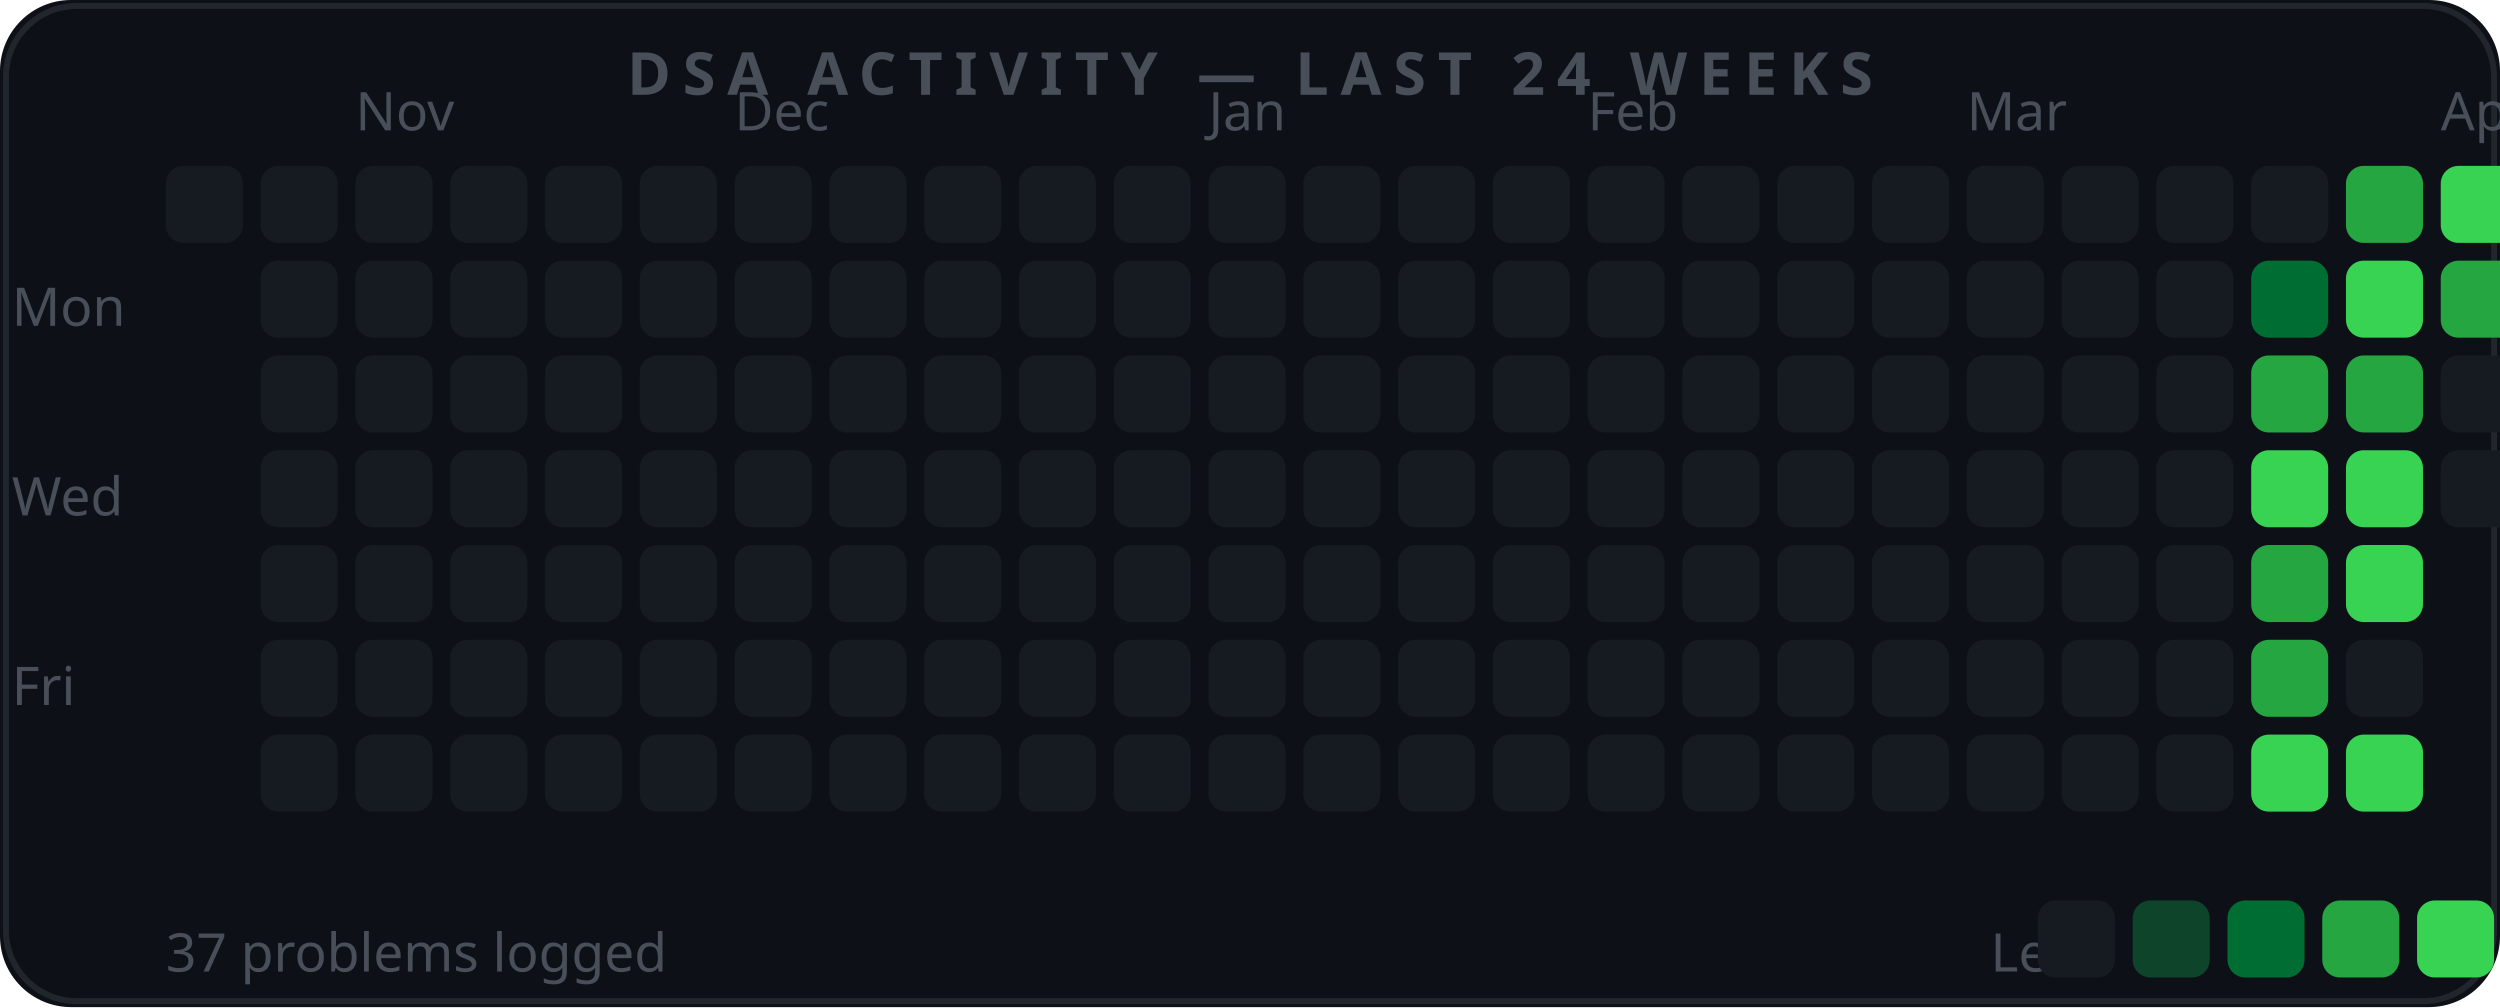
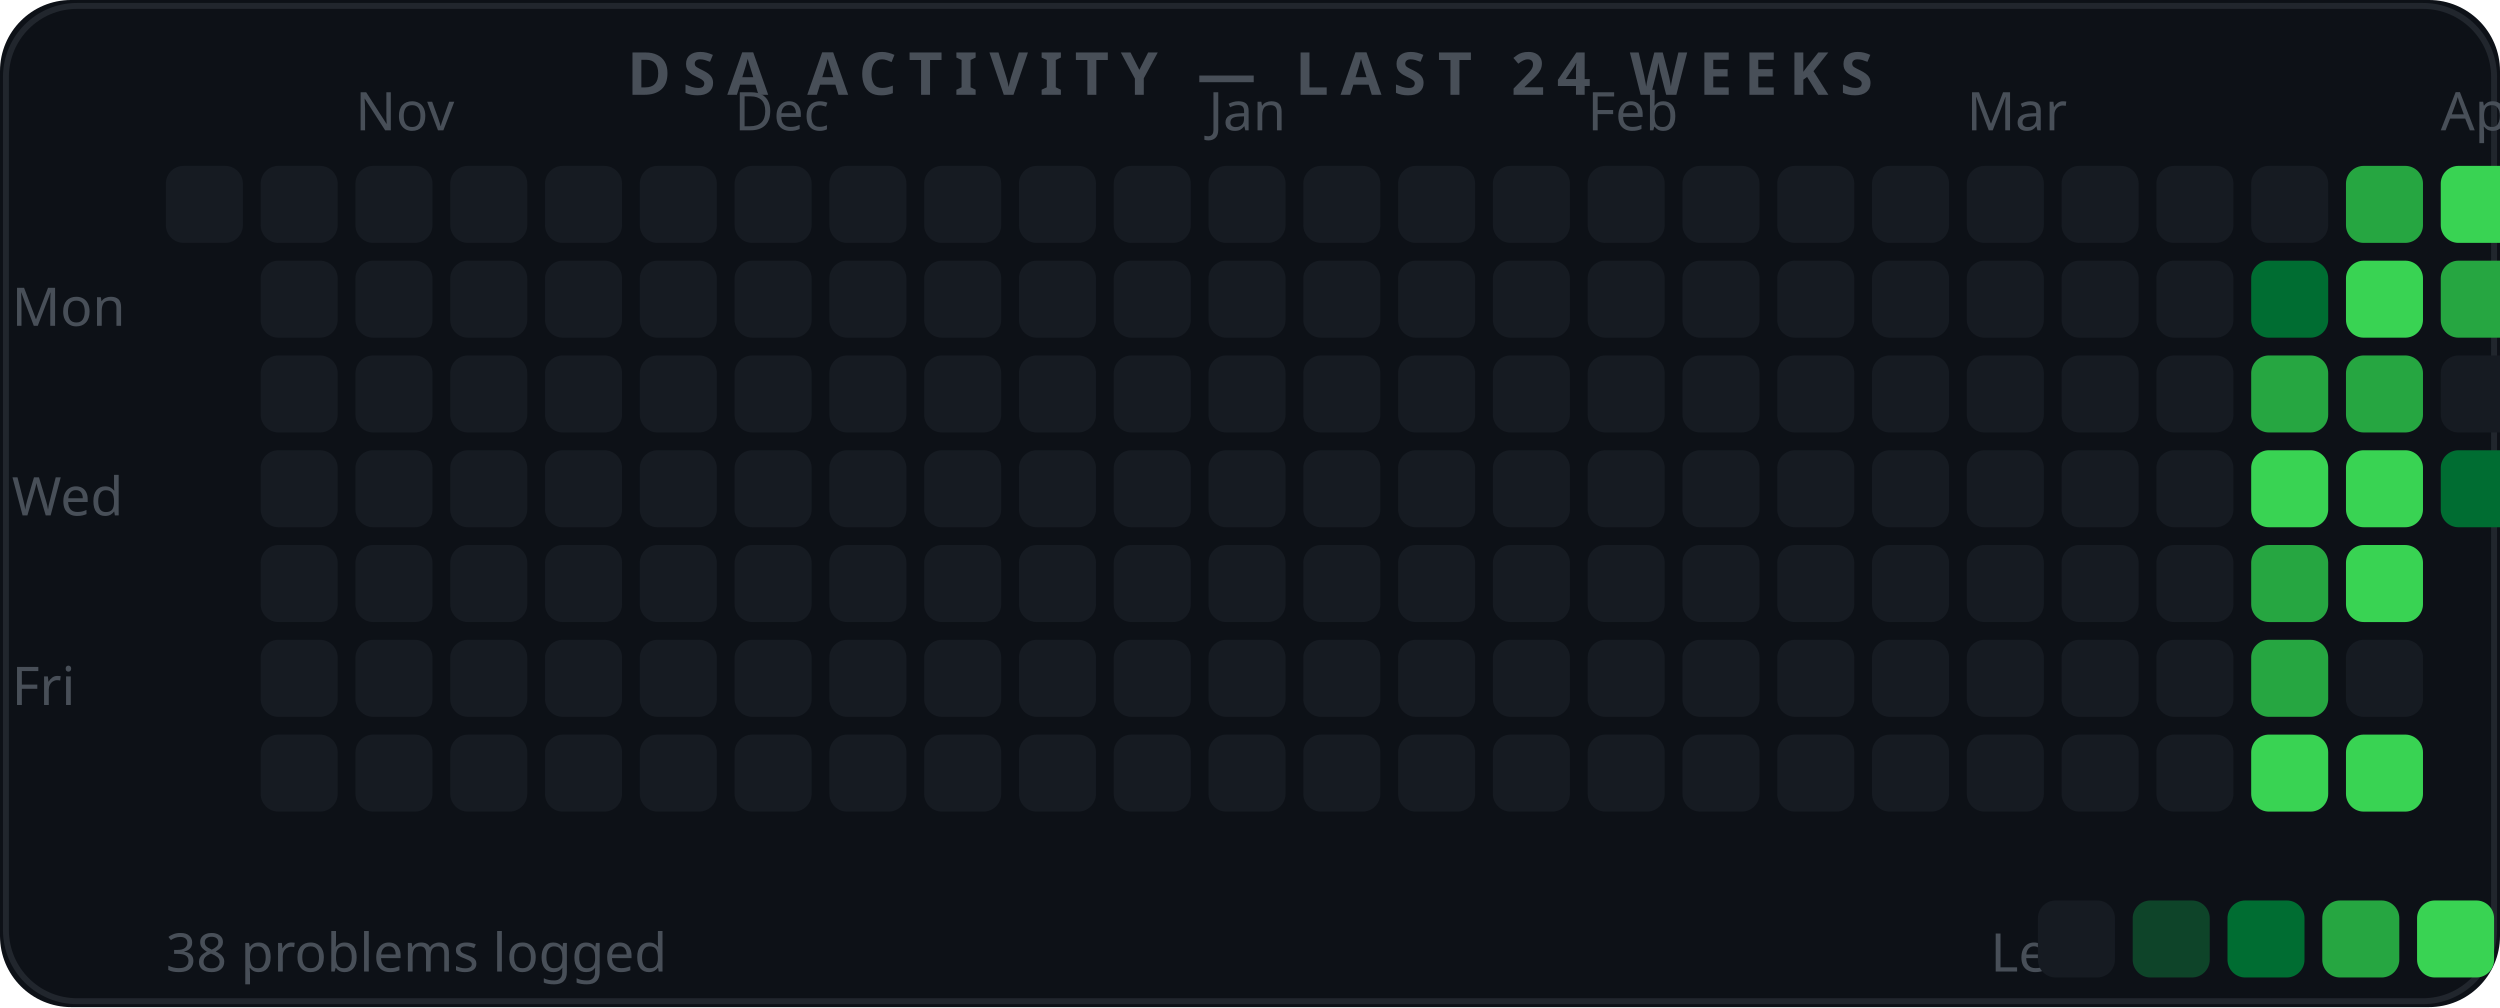
<svg xmlns="http://www.w3.org/2000/svg" width="422" height="170" viewBox="0 0 422 170">
  <rect width="422" height="170" rx="12" fill="#0d1117" />
  <rect x="1" y="1" width="420" height="168" rx="12" fill="none" stroke="#21262d" stroke-width="1" />
  <text x="211" y="16" font-family="Segoe UI" font-size="10" font-weight="700" fill="#484f58" text-anchor="middle" letter-spacing="2">DSA ACTIVITY  —  LAST 24 WEEKS</text>
  <text x="60" y="22" font-family="Segoe UI" font-size="9" fill="#484f58">Nov</text>
  <text x="124" y="22" font-family="Segoe UI" font-size="9" fill="#484f58">Dec</text>
  <text x="204" y="22" font-family="Segoe UI" font-size="9" fill="#484f58">Jan</text>
  <text x="268" y="22" font-family="Segoe UI" font-size="9" fill="#484f58">Feb</text>
  <text x="332" y="22" font-family="Segoe UI" font-size="9" fill="#484f58">Mar</text>
  <text x="412" y="22" font-family="Segoe UI" font-size="9" fill="#484f58">Apr</text>
  <text x="2" y="55" font-family="Segoe UI" font-size="9" fill="#484f58">Mon</text>
  <text x="2" y="87" font-family="Segoe UI" font-size="9" fill="#484f58">Wed</text>
  <text x="2" y="119" font-family="Segoe UI" font-size="9" fill="#484f58">Fri</text>
  <rect x="28" y="28" width="13" height="13" rx="3" fill="#161b22" />
  <rect x="44" y="28" width="13" height="13" rx="3" fill="#161b22" />
  <rect x="44" y="44" width="13" height="13" rx="3" fill="#161b22" />
  <rect x="44" y="60" width="13" height="13" rx="3" fill="#161b22" />
  <rect x="44" y="76" width="13" height="13" rx="3" fill="#161b22" />
  <rect x="44" y="92" width="13" height="13" rx="3" fill="#161b22" />
  <rect x="44" y="108" width="13" height="13" rx="3" fill="#161b22" />
  <rect x="44" y="124" width="13" height="13" rx="3" fill="#161b22" />
  <rect x="60" y="28" width="13" height="13" rx="3" fill="#161b22" />
  <rect x="60" y="44" width="13" height="13" rx="3" fill="#161b22" />
  <rect x="60" y="60" width="13" height="13" rx="3" fill="#161b22" />
  <rect x="60" y="76" width="13" height="13" rx="3" fill="#161b22" />
  <rect x="60" y="92" width="13" height="13" rx="3" fill="#161b22" />
  <rect x="60" y="108" width="13" height="13" rx="3" fill="#161b22" />
  <rect x="60" y="124" width="13" height="13" rx="3" fill="#161b22" />
  <rect x="76" y="28" width="13" height="13" rx="3" fill="#161b22" />
  <rect x="76" y="44" width="13" height="13" rx="3" fill="#161b22" />
  <rect x="76" y="60" width="13" height="13" rx="3" fill="#161b22" />
  <rect x="76" y="76" width="13" height="13" rx="3" fill="#161b22" />
  <rect x="76" y="92" width="13" height="13" rx="3" fill="#161b22" />
  <rect x="76" y="108" width="13" height="13" rx="3" fill="#161b22" />
  <rect x="76" y="124" width="13" height="13" rx="3" fill="#161b22" />
  <rect x="92" y="28" width="13" height="13" rx="3" fill="#161b22" />
  <rect x="92" y="44" width="13" height="13" rx="3" fill="#161b22" />
  <rect x="92" y="60" width="13" height="13" rx="3" fill="#161b22" />
  <rect x="92" y="76" width="13" height="13" rx="3" fill="#161b22" />
  <rect x="92" y="92" width="13" height="13" rx="3" fill="#161b22" />
  <rect x="92" y="108" width="13" height="13" rx="3" fill="#161b22" />
  <rect x="92" y="124" width="13" height="13" rx="3" fill="#161b22" />
  <rect x="108" y="28" width="13" height="13" rx="3" fill="#161b22" />
  <rect x="108" y="44" width="13" height="13" rx="3" fill="#161b22" />
  <rect x="108" y="60" width="13" height="13" rx="3" fill="#161b22" />
  <rect x="108" y="76" width="13" height="13" rx="3" fill="#161b22" />
  <rect x="108" y="92" width="13" height="13" rx="3" fill="#161b22" />
  <rect x="108" y="108" width="13" height="13" rx="3" fill="#161b22" />
  <rect x="108" y="124" width="13" height="13" rx="3" fill="#161b22" />
  <rect x="124" y="28" width="13" height="13" rx="3" fill="#161b22" />
  <rect x="124" y="44" width="13" height="13" rx="3" fill="#161b22" />
  <rect x="124" y="60" width="13" height="13" rx="3" fill="#161b22" />
  <rect x="124" y="76" width="13" height="13" rx="3" fill="#161b22" />
  <rect x="124" y="92" width="13" height="13" rx="3" fill="#161b22" />
  <rect x="124" y="108" width="13" height="13" rx="3" fill="#161b22" />
  <rect x="124" y="124" width="13" height="13" rx="3" fill="#161b22" />
  <rect x="140" y="28" width="13" height="13" rx="3" fill="#161b22" />
  <rect x="140" y="44" width="13" height="13" rx="3" fill="#161b22" />
  <rect x="140" y="60" width="13" height="13" rx="3" fill="#161b22" />
  <rect x="140" y="76" width="13" height="13" rx="3" fill="#161b22" />
  <rect x="140" y="92" width="13" height="13" rx="3" fill="#161b22" />
  <rect x="140" y="108" width="13" height="13" rx="3" fill="#161b22" />
  <rect x="140" y="124" width="13" height="13" rx="3" fill="#161b22" />
  <rect x="156" y="28" width="13" height="13" rx="3" fill="#161b22" />
  <rect x="156" y="44" width="13" height="13" rx="3" fill="#161b22" />
  <rect x="156" y="60" width="13" height="13" rx="3" fill="#161b22" />
  <rect x="156" y="76" width="13" height="13" rx="3" fill="#161b22" />
  <rect x="156" y="92" width="13" height="13" rx="3" fill="#161b22" />
  <rect x="156" y="108" width="13" height="13" rx="3" fill="#161b22" />
  <rect x="156" y="124" width="13" height="13" rx="3" fill="#161b22" />
  <rect x="172" y="28" width="13" height="13" rx="3" fill="#161b22" />
  <rect x="172" y="44" width="13" height="13" rx="3" fill="#161b22" />
  <rect x="172" y="60" width="13" height="13" rx="3" fill="#161b22" />
  <rect x="172" y="76" width="13" height="13" rx="3" fill="#161b22" />
  <rect x="172" y="92" width="13" height="13" rx="3" fill="#161b22" />
  <rect x="172" y="108" width="13" height="13" rx="3" fill="#161b22" />
  <rect x="172" y="124" width="13" height="13" rx="3" fill="#161b22" />
  <rect x="188" y="28" width="13" height="13" rx="3" fill="#161b22" />
  <rect x="188" y="44" width="13" height="13" rx="3" fill="#161b22" />
  <rect x="188" y="60" width="13" height="13" rx="3" fill="#161b22" />
  <rect x="188" y="76" width="13" height="13" rx="3" fill="#161b22" />
  <rect x="188" y="92" width="13" height="13" rx="3" fill="#161b22" />
  <rect x="188" y="108" width="13" height="13" rx="3" fill="#161b22" />
  <rect x="188" y="124" width="13" height="13" rx="3" fill="#161b22" />
  <rect x="204" y="28" width="13" height="13" rx="3" fill="#161b22" />
  <rect x="204" y="44" width="13" height="13" rx="3" fill="#161b22" />
  <rect x="204" y="60" width="13" height="13" rx="3" fill="#161b22" />
  <rect x="204" y="76" width="13" height="13" rx="3" fill="#161b22" />
  <rect x="204" y="92" width="13" height="13" rx="3" fill="#161b22" />
  <rect x="204" y="108" width="13" height="13" rx="3" fill="#161b22" />
  <rect x="204" y="124" width="13" height="13" rx="3" fill="#161b22" />
  <rect x="220" y="28" width="13" height="13" rx="3" fill="#161b22" />
  <rect x="220" y="44" width="13" height="13" rx="3" fill="#161b22" />
  <rect x="220" y="60" width="13" height="13" rx="3" fill="#161b22" />
  <rect x="220" y="76" width="13" height="13" rx="3" fill="#161b22" />
  <rect x="220" y="92" width="13" height="13" rx="3" fill="#161b22" />
  <rect x="220" y="108" width="13" height="13" rx="3" fill="#161b22" />
  <rect x="220" y="124" width="13" height="13" rx="3" fill="#161b22" />
  <rect x="236" y="28" width="13" height="13" rx="3" fill="#161b22" />
  <rect x="236" y="44" width="13" height="13" rx="3" fill="#161b22" />
  <rect x="236" y="60" width="13" height="13" rx="3" fill="#161b22" />
  <rect x="236" y="76" width="13" height="13" rx="3" fill="#161b22" />
  <rect x="236" y="92" width="13" height="13" rx="3" fill="#161b22" />
  <rect x="236" y="108" width="13" height="13" rx="3" fill="#161b22" />
  <rect x="236" y="124" width="13" height="13" rx="3" fill="#161b22" />
  <rect x="252" y="28" width="13" height="13" rx="3" fill="#161b22" />
  <rect x="252" y="44" width="13" height="13" rx="3" fill="#161b22" />
  <rect x="252" y="60" width="13" height="13" rx="3" fill="#161b22" />
  <rect x="252" y="76" width="13" height="13" rx="3" fill="#161b22" />
  <rect x="252" y="92" width="13" height="13" rx="3" fill="#161b22" />
  <rect x="252" y="108" width="13" height="13" rx="3" fill="#161b22" />
  <rect x="252" y="124" width="13" height="13" rx="3" fill="#161b22" />
  <rect x="268" y="28" width="13" height="13" rx="3" fill="#161b22" />
  <rect x="268" y="44" width="13" height="13" rx="3" fill="#161b22" />
  <rect x="268" y="60" width="13" height="13" rx="3" fill="#161b22" />
  <rect x="268" y="76" width="13" height="13" rx="3" fill="#161b22" />
  <rect x="268" y="92" width="13" height="13" rx="3" fill="#161b22" />
  <rect x="268" y="108" width="13" height="13" rx="3" fill="#161b22" />
  <rect x="268" y="124" width="13" height="13" rx="3" fill="#161b22" />
  <rect x="284" y="28" width="13" height="13" rx="3" fill="#161b22" />
  <rect x="284" y="44" width="13" height="13" rx="3" fill="#161b22" />
  <rect x="284" y="60" width="13" height="13" rx="3" fill="#161b22" />
  <rect x="284" y="76" width="13" height="13" rx="3" fill="#161b22" />
  <rect x="284" y="92" width="13" height="13" rx="3" fill="#161b22" />
  <rect x="284" y="108" width="13" height="13" rx="3" fill="#161b22" />
  <rect x="284" y="124" width="13" height="13" rx="3" fill="#161b22" />
  <rect x="300" y="28" width="13" height="13" rx="3" fill="#161b22" />
  <rect x="300" y="44" width="13" height="13" rx="3" fill="#161b22" />
  <rect x="300" y="60" width="13" height="13" rx="3" fill="#161b22" />
  <rect x="300" y="76" width="13" height="13" rx="3" fill="#161b22" />
  <rect x="300" y="92" width="13" height="13" rx="3" fill="#161b22" />
  <rect x="300" y="108" width="13" height="13" rx="3" fill="#161b22" />
  <rect x="300" y="124" width="13" height="13" rx="3" fill="#161b22" />
  <rect x="316" y="28" width="13" height="13" rx="3" fill="#161b22" />
  <rect x="316" y="44" width="13" height="13" rx="3" fill="#161b22" />
  <rect x="316" y="60" width="13" height="13" rx="3" fill="#161b22" />
  <rect x="316" y="76" width="13" height="13" rx="3" fill="#161b22" />
  <rect x="316" y="92" width="13" height="13" rx="3" fill="#161b22" />
  <rect x="316" y="108" width="13" height="13" rx="3" fill="#161b22" />
  <rect x="316" y="124" width="13" height="13" rx="3" fill="#161b22" />
  <rect x="332" y="28" width="13" height="13" rx="3" fill="#161b22" />
  <rect x="332" y="44" width="13" height="13" rx="3" fill="#161b22" />
  <rect x="332" y="60" width="13" height="13" rx="3" fill="#161b22" />
  <rect x="332" y="76" width="13" height="13" rx="3" fill="#161b22" />
  <rect x="332" y="92" width="13" height="13" rx="3" fill="#161b22" />
  <rect x="332" y="108" width="13" height="13" rx="3" fill="#161b22" />
  <rect x="332" y="124" width="13" height="13" rx="3" fill="#161b22" />
  <rect x="348" y="28" width="13" height="13" rx="3" fill="#161b22" />
  <rect x="348" y="44" width="13" height="13" rx="3" fill="#161b22" />
  <rect x="348" y="60" width="13" height="13" rx="3" fill="#161b22" />
  <rect x="348" y="76" width="13" height="13" rx="3" fill="#161b22" />
  <rect x="348" y="92" width="13" height="13" rx="3" fill="#161b22" />
  <rect x="348" y="108" width="13" height="13" rx="3" fill="#161b22" />
  <rect x="348" y="124" width="13" height="13" rx="3" fill="#161b22" />
  <rect x="364" y="28" width="13" height="13" rx="3" fill="#161b22" />
  <rect x="364" y="44" width="13" height="13" rx="3" fill="#161b22" />
  <rect x="364" y="60" width="13" height="13" rx="3" fill="#161b22" />
  <rect x="364" y="76" width="13" height="13" rx="3" fill="#161b22" />
  <rect x="364" y="92" width="13" height="13" rx="3" fill="#161b22" />
  <rect x="364" y="108" width="13" height="13" rx="3" fill="#161b22" />
  <rect x="364" y="124" width="13" height="13" rx="3" fill="#161b22" />
  <rect x="380" y="28" width="13" height="13" rx="3" fill="#161b22" />
  <rect x="380" y="44" width="13" height="13" rx="3" fill="#006d32" />
  <rect x="380" y="60" width="13" height="13" rx="3" fill="#26a641" />
  <rect x="380" y="76" width="13" height="13" rx="3" fill="#39d353" />
  <rect x="380" y="92" width="13" height="13" rx="3" fill="#26a641" />
  <rect x="380" y="108" width="13" height="13" rx="3" fill="#26a641" />
  <rect x="380" y="124" width="13" height="13" rx="3" fill="#39d353" />
  <rect x="396" y="28" width="13" height="13" rx="3" fill="#26a641" />
  <rect x="396" y="44" width="13" height="13" rx="3" fill="#39d353" />
  <rect x="396" y="60" width="13" height="13" rx="3" fill="#26a641" />
  <rect x="396" y="76" width="13" height="13" rx="3" fill="#39d353" />
  <rect x="396" y="92" width="13" height="13" rx="3" fill="#39d353" />
  <rect x="396" y="108" width="13" height="13" rx="3" fill="#161b22" />
  <rect x="396" y="124" width="13" height="13" rx="3" fill="#39d353" />
  <rect x="412" y="28" width="13" height="13" rx="3" fill="#39d353" />
  <rect x="412" y="44" width="13" height="13" rx="3" fill="#26a641" />
  <rect x="412" y="60" width="13" height="13" rx="3" fill="#161b22" />
-   <rect x="412" y="76" width="13" height="13" rx="3" fill="#161b22" />
-   <text x="28" y="164" font-family="Segoe UI" font-size="9" fill="#484f58">37 problems logged</text>
+   <rect x="412" y="76" width="13" height="13" rx="3" fill="#006d32" />
+   <text x="28" y="164" font-family="Segoe UI" font-size="9" fill="#484f58">38 problems logged</text>
  <text x="336" y="164" font-family="Segoe UI" font-size="9" fill="#484f58">Less</text>
  <rect x="344" y="152" width="13" height="13" rx="3" fill="#161b22" />
  <rect x="360" y="152" width="13" height="13" rx="3" fill="#0e4429" />
  <rect x="376" y="152" width="13" height="13" rx="3" fill="#006d32" />
  <rect x="392" y="152" width="13" height="13" rx="3" fill="#26a641" />
  <rect x="408" y="152" width="13" height="13" rx="3" fill="#39d353" />
</svg>
